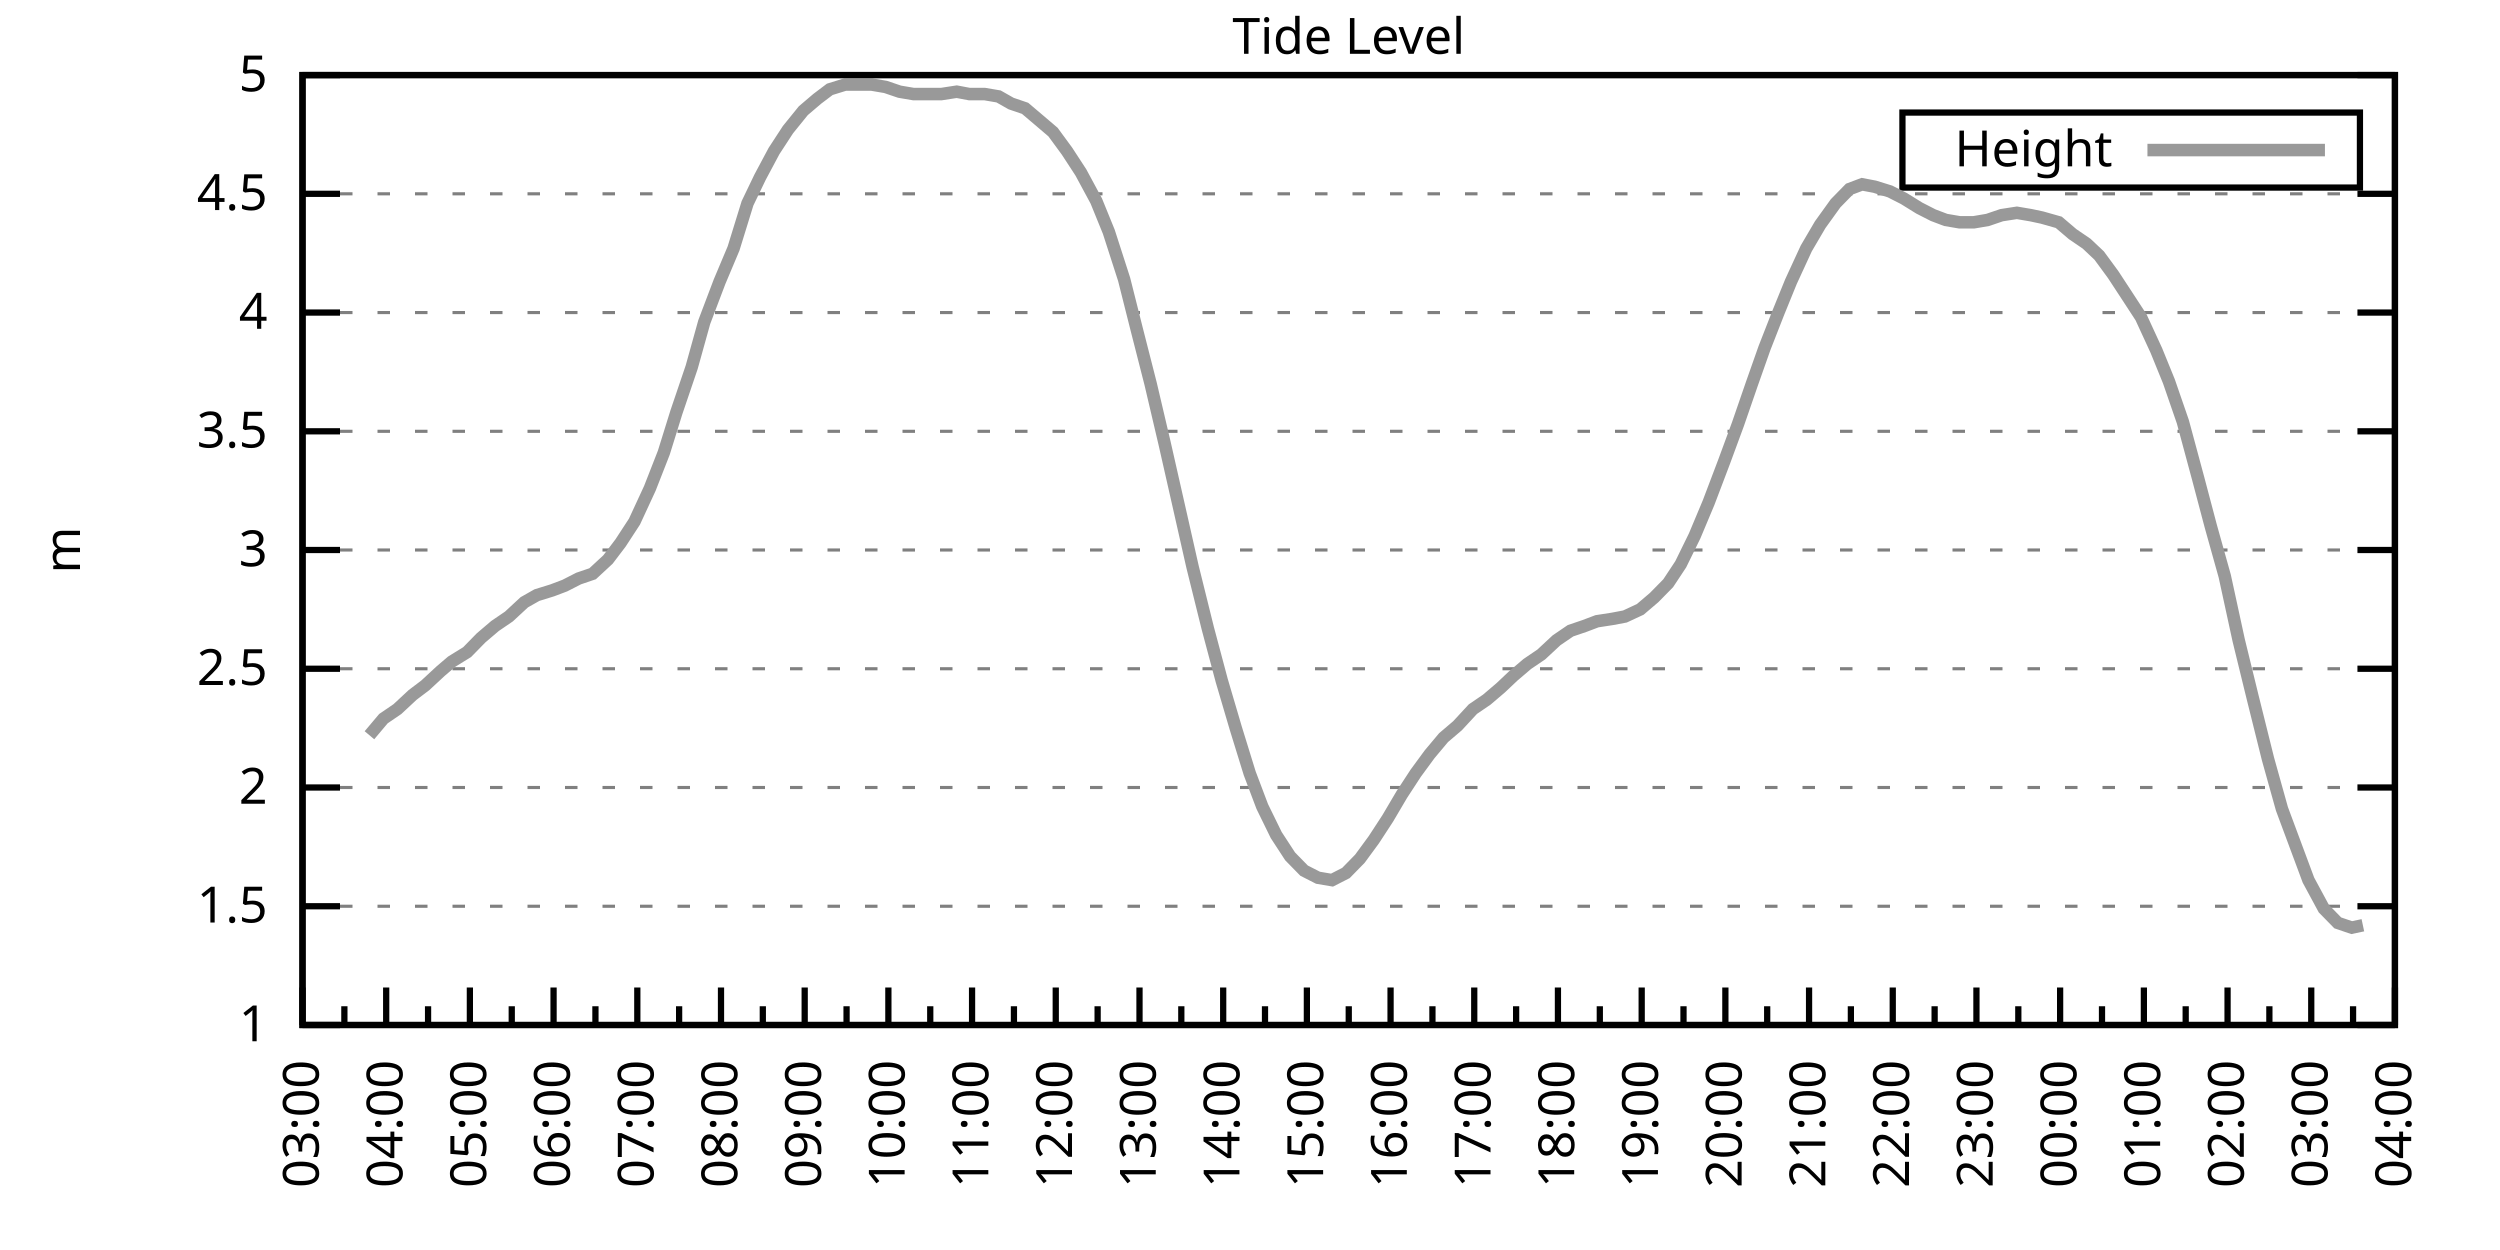
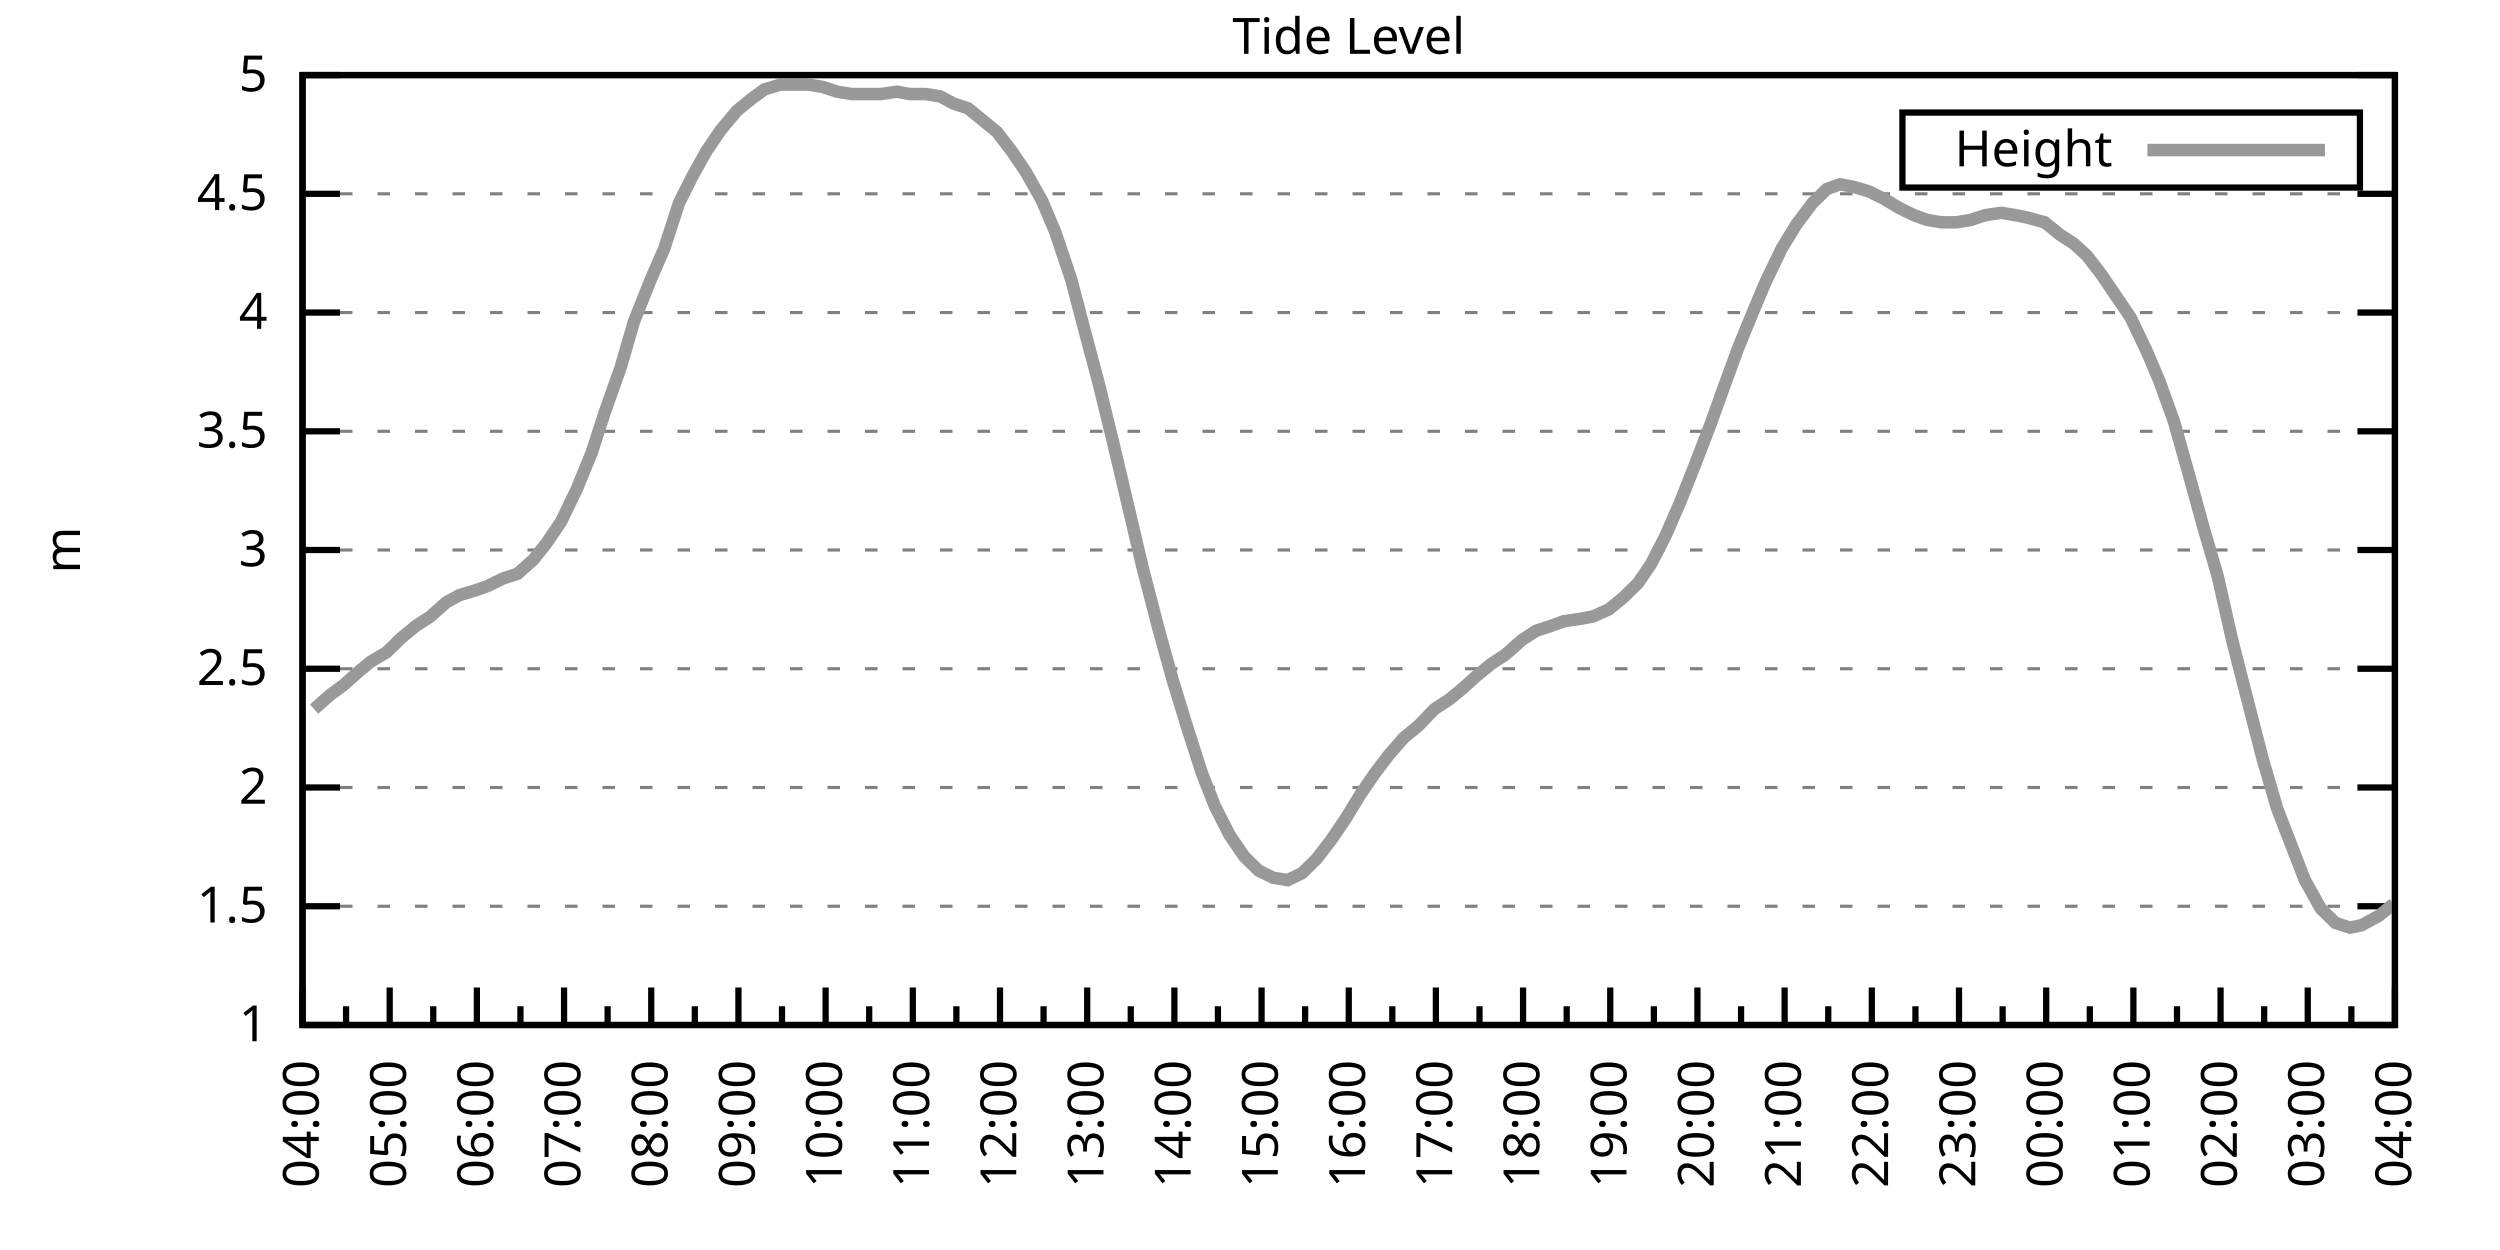
<svg xmlns="http://www.w3.org/2000/svg" xmlns:xlink="http://www.w3.org/1999/xlink" width="400" height="200" viewBox="0 0 400 200">
  <g id="gnuplot_canvas">
    <rect x="0" y="0" width="400" height="200" fill="none" />
    <defs>
      <circle id="gpDot" r="0.5" stroke-width="0.5" stroke="currentColor" />
      <path id="gpPt0" stroke-width="0.333" stroke="currentColor" d="M-1,0 h2 M0,-1 v2" />
      <path id="gpPt1" stroke-width="0.333" stroke="currentColor" d="M-1,-1 L1,1 M1,-1 L-1,1" />
      <path id="gpPt2" stroke-width="0.333" stroke="currentColor" d="M-1,0 L1,0 M0,-1 L0,1 M-1,-1 L1,1 M-1,1 L1,-1" />
      <rect id="gpPt3" stroke-width="0.333" stroke="currentColor" x="-1" y="-1" width="2" height="2" />
      <rect id="gpPt4" stroke-width="0.333" stroke="currentColor" fill="currentColor" x="-1" y="-1" width="2" height="2" />
      <circle id="gpPt5" stroke-width="0.333" stroke="currentColor" cx="0" cy="0" r="1" />
      <use xlink:href="#gpPt5" id="gpPt6" fill="currentColor" stroke="none" />
      <path id="gpPt7" stroke-width="0.333" stroke="currentColor" d="M0,-1.33 L-1.33,0.67 L1.33,0.67 z" />
      <use xlink:href="#gpPt7" id="gpPt8" fill="currentColor" stroke="none" />
      <use xlink:href="#gpPt7" id="gpPt9" stroke="currentColor" transform="rotate(180)" />
      <use xlink:href="#gpPt9" id="gpPt10" fill="currentColor" stroke="none" />
      <use xlink:href="#gpPt3" id="gpPt11" stroke="currentColor" transform="rotate(45)" />
      <use xlink:href="#gpPt11" id="gpPt12" fill="currentColor" stroke="none" />
      <path id="gpPt13" stroke-width="0.333" stroke="currentColor" d="M0,1.330 L1.265,0.411 L0.782,-1.067 L-0.782,-1.076 L-1.265,0.411 z" />
      <use xlink:href="#gpPt13" id="gpPt14" fill="currentColor" stroke="none" />
      <filter id="textbox" filterUnits="objectBoundingBox" x="0" y="0" height="1" width="1">
        <feFlood flood-color="white" flood-opacity="1" result="bgnd" />
        <feComposite in="SourceGraphic" in2="bgnd" operator="atop" />
      </filter>
      <filter id="greybox" filterUnits="objectBoundingBox" x="0" y="0" height="1" width="1">
        <feFlood flood-color="lightgrey" flood-opacity="1" result="grey" />
        <feComposite in="SourceGraphic" in2="grey" operator="atop" />
      </filter>
    </defs>
    <g fill="none" color="white" stroke="currentColor" stroke-width="1.00" stroke-linecap="butt" stroke-linejoin="miter">
</g>
    <g fill="none" color="black" stroke="currentColor" stroke-width="1.00" stroke-linecap="butt" stroke-linejoin="miter">
      <g stroke="none" shape-rendering="crispEdges">
        <polygon fill="rgb(255, 255, 255)" points="48.40,164.00 383.18,164.00 383.18,12.02 48.40,12.02 " />
      </g>
    </g>
    <g fill="none" color="black" stroke="currentColor" stroke-width="1.00" stroke-linecap="butt" stroke-linejoin="miter">
</g>
    <g fill="none" color="black" stroke="black" stroke-width="0.50" stroke-linecap="butt" stroke-linejoin="miter">
</g>
    <g fill="none" color="gray" stroke="currentColor" stroke-width="0.50" stroke-linecap="butt" stroke-linejoin="miter">
      <path stroke="gray" stroke-dasharray="2,4" class="gridline" d="M48.40,164.00 L383.19,164.00  " />
    </g>
    <g fill="none" color="gray" stroke="gray" stroke-width="1.00" stroke-linecap="butt" stroke-linejoin="miter">
</g>
    <g fill="none" color="black" stroke="currentColor" stroke-width="1.00" stroke-linecap="butt" stroke-linejoin="miter">
      <path stroke="black" d="M48.40,164.00 L54.40,164.00 M383.19,164.00 L377.19,164.00  " />
      <g transform="translate(42.80,166.60)" stroke="none" fill="black" font-family="Sans" font-size="8.00" text-anchor="end">
        <text>
          <tspan font-family="Sans"> 1</tspan>
        </text>
      </g>
    </g>
    <g fill="none" color="black" stroke="currentColor" stroke-width="1.00" stroke-linecap="butt" stroke-linejoin="miter">
</g>
    <g fill="none" color="black" stroke="black" stroke-width="0.50" stroke-linecap="butt" stroke-linejoin="miter">
</g>
    <g fill="none" color="gray" stroke="currentColor" stroke-width="0.50" stroke-linecap="butt" stroke-linejoin="miter">
      <path stroke="gray" stroke-dasharray="2,4" class="gridline" d="M48.40,145.00 L383.19,145.00  " />
    </g>
    <g fill="none" color="gray" stroke="gray" stroke-width="1.00" stroke-linecap="butt" stroke-linejoin="miter">
</g>
    <g fill="none" color="black" stroke="currentColor" stroke-width="1.00" stroke-linecap="butt" stroke-linejoin="miter">
      <path stroke="black" d="M48.40,145.00 L54.40,145.00 M383.19,145.00 L377.19,145.00  " />
      <g transform="translate(42.80,147.60)" stroke="none" fill="black" font-family="Sans" font-size="8.00" text-anchor="end">
        <text>
          <tspan font-family="Sans"> 1.5</tspan>
        </text>
      </g>
    </g>
    <g fill="none" color="black" stroke="currentColor" stroke-width="1.00" stroke-linecap="butt" stroke-linejoin="miter">
</g>
    <g fill="none" color="black" stroke="black" stroke-width="0.50" stroke-linecap="butt" stroke-linejoin="miter">
</g>
    <g fill="none" color="gray" stroke="currentColor" stroke-width="0.50" stroke-linecap="butt" stroke-linejoin="miter">
      <path stroke="gray" stroke-dasharray="2,4" class="gridline" d="M48.40,126.00 L383.19,126.00  " />
    </g>
    <g fill="none" color="gray" stroke="gray" stroke-width="1.00" stroke-linecap="butt" stroke-linejoin="miter">
</g>
    <g fill="none" color="black" stroke="currentColor" stroke-width="1.00" stroke-linecap="butt" stroke-linejoin="miter">
      <path stroke="black" d="M48.40,126.00 L54.40,126.00 M383.19,126.00 L377.19,126.00  " />
      <g transform="translate(42.80,128.60)" stroke="none" fill="black" font-family="Sans" font-size="8.00" text-anchor="end">
        <text>
          <tspan font-family="Sans"> 2</tspan>
        </text>
      </g>
    </g>
    <g fill="none" color="black" stroke="currentColor" stroke-width="1.00" stroke-linecap="butt" stroke-linejoin="miter">
</g>
    <g fill="none" color="black" stroke="black" stroke-width="0.50" stroke-linecap="butt" stroke-linejoin="miter">
</g>
    <g fill="none" color="gray" stroke="currentColor" stroke-width="0.50" stroke-linecap="butt" stroke-linejoin="miter">
      <path stroke="gray" stroke-dasharray="2,4" class="gridline" d="M48.40,107.00 L383.19,107.00  " />
    </g>
    <g fill="none" color="gray" stroke="gray" stroke-width="1.00" stroke-linecap="butt" stroke-linejoin="miter">
</g>
    <g fill="none" color="black" stroke="currentColor" stroke-width="1.00" stroke-linecap="butt" stroke-linejoin="miter">
      <path stroke="black" d="M48.40,107.00 L54.40,107.00 M383.19,107.00 L377.19,107.00  " />
      <g transform="translate(42.80,109.60)" stroke="none" fill="black" font-family="Sans" font-size="8.00" text-anchor="end">
        <text>
          <tspan font-family="Sans"> 2.5</tspan>
        </text>
      </g>
    </g>
    <g fill="none" color="black" stroke="currentColor" stroke-width="1.00" stroke-linecap="butt" stroke-linejoin="miter">
</g>
    <g fill="none" color="black" stroke="black" stroke-width="0.50" stroke-linecap="butt" stroke-linejoin="miter">
</g>
    <g fill="none" color="gray" stroke="currentColor" stroke-width="0.50" stroke-linecap="butt" stroke-linejoin="miter">
      <path stroke="gray" stroke-dasharray="2,4" class="gridline" d="M48.40,88.00 L383.19,88.00  " />
    </g>
    <g fill="none" color="gray" stroke="gray" stroke-width="1.00" stroke-linecap="butt" stroke-linejoin="miter">
</g>
    <g fill="none" color="black" stroke="currentColor" stroke-width="1.00" stroke-linecap="butt" stroke-linejoin="miter">
      <path stroke="black" d="M48.40,88.00 L54.40,88.00 M383.19,88.00 L377.19,88.00  " />
      <g transform="translate(42.80,90.60)" stroke="none" fill="black" font-family="Sans" font-size="8.00" text-anchor="end">
        <text>
          <tspan font-family="Sans"> 3</tspan>
        </text>
      </g>
    </g>
    <g fill="none" color="black" stroke="currentColor" stroke-width="1.00" stroke-linecap="butt" stroke-linejoin="miter">
</g>
    <g fill="none" color="black" stroke="black" stroke-width="0.50" stroke-linecap="butt" stroke-linejoin="miter">
</g>
    <g fill="none" color="gray" stroke="currentColor" stroke-width="0.50" stroke-linecap="butt" stroke-linejoin="miter">
      <path stroke="gray" stroke-dasharray="2,4" class="gridline" d="M48.40,69.01 L383.19,69.01  " />
    </g>
    <g fill="none" color="gray" stroke="gray" stroke-width="1.00" stroke-linecap="butt" stroke-linejoin="miter">
</g>
    <g fill="none" color="black" stroke="currentColor" stroke-width="1.00" stroke-linecap="butt" stroke-linejoin="miter">
      <path stroke="black" d="M48.40,69.01 L54.40,69.01 M383.19,69.01 L377.19,69.01  " />
      <g transform="translate(42.80,71.61)" stroke="none" fill="black" font-family="Sans" font-size="8.00" text-anchor="end">
        <text>
          <tspan font-family="Sans"> 3.5</tspan>
        </text>
      </g>
    </g>
    <g fill="none" color="black" stroke="currentColor" stroke-width="1.00" stroke-linecap="butt" stroke-linejoin="miter">
</g>
    <g fill="none" color="black" stroke="black" stroke-width="0.50" stroke-linecap="butt" stroke-linejoin="miter">
</g>
    <g fill="none" color="gray" stroke="currentColor" stroke-width="0.50" stroke-linecap="butt" stroke-linejoin="miter">
      <path stroke="gray" stroke-dasharray="2,4" class="gridline" d="M48.40,50.01 L383.19,50.01  " />
    </g>
    <g fill="none" color="gray" stroke="gray" stroke-width="1.00" stroke-linecap="butt" stroke-linejoin="miter">
</g>
    <g fill="none" color="black" stroke="currentColor" stroke-width="1.00" stroke-linecap="butt" stroke-linejoin="miter">
      <path stroke="black" d="M48.40,50.01 L54.40,50.01 M383.19,50.01 L377.19,50.01  " />
      <g transform="translate(42.80,52.61)" stroke="none" fill="black" font-family="Sans" font-size="8.00" text-anchor="end">
        <text>
          <tspan font-family="Sans"> 4</tspan>
        </text>
      </g>
    </g>
    <g fill="none" color="black" stroke="currentColor" stroke-width="1.00" stroke-linecap="butt" stroke-linejoin="miter">
</g>
    <g fill="none" color="black" stroke="black" stroke-width="0.50" stroke-linecap="butt" stroke-linejoin="miter">
</g>
    <g fill="none" color="gray" stroke="currentColor" stroke-width="0.50" stroke-linecap="butt" stroke-linejoin="miter">
      <path stroke="gray" stroke-dasharray="2,4" class="gridline" d="M48.40,31.01 L383.19,31.01  " />
    </g>
    <g fill="none" color="gray" stroke="gray" stroke-width="1.00" stroke-linecap="butt" stroke-linejoin="miter">
</g>
    <g fill="none" color="black" stroke="currentColor" stroke-width="1.00" stroke-linecap="butt" stroke-linejoin="miter">
      <path stroke="black" d="M48.40,31.01 L54.40,31.01 M383.19,31.01 L377.19,31.01  " />
      <g transform="translate(42.80,33.61)" stroke="none" fill="black" font-family="Sans" font-size="8.00" text-anchor="end">
        <text>
          <tspan font-family="Sans"> 4.5</tspan>
        </text>
      </g>
    </g>
    <g fill="none" color="black" stroke="currentColor" stroke-width="1.00" stroke-linecap="butt" stroke-linejoin="miter">
</g>
    <g fill="none" color="black" stroke="black" stroke-width="0.50" stroke-linecap="butt" stroke-linejoin="miter">
</g>
    <g fill="none" color="gray" stroke="currentColor" stroke-width="0.50" stroke-linecap="butt" stroke-linejoin="miter">
      <path stroke="gray" stroke-dasharray="2,4" class="gridline" d="M48.40,12.01 L383.19,12.01  " />
    </g>
    <g fill="none" color="gray" stroke="gray" stroke-width="1.00" stroke-linecap="butt" stroke-linejoin="miter">
</g>
    <g fill="none" color="black" stroke="currentColor" stroke-width="1.00" stroke-linecap="butt" stroke-linejoin="miter">
      <path stroke="black" d="M48.40,12.01 L54.40,12.01 M383.19,12.01 L377.19,12.01  " />
      <g transform="translate(42.80,14.61)" stroke="none" fill="black" font-family="Sans" font-size="8.00" text-anchor="end">
        <text>
          <tspan font-family="Sans"> 5</tspan>
        </text>
      </g>
    </g>
    <g fill="none" color="black" stroke="currentColor" stroke-width="1.00" stroke-linecap="butt" stroke-linejoin="miter">
      <path stroke="black" d="M48.40,164.00 L48.40,158.00  " />
      <g transform="translate(51.00,169.60) rotate(270)" stroke="none" fill="black" font-family="Sans" font-size="8.00" text-anchor="end">
        <text>
+           <tspan font-family="Sans">04:00</tspan>
+         </text>
+       </g>
+     </g>
+     <g fill="none" color="black" stroke="currentColor" stroke-width="1.00" stroke-linecap="butt" stroke-linejoin="miter">
+       <path stroke="black" d="M55.37,164.00 L55.37,161.00 M62.35,164.00 L62.35,158.00  " />
+       <g transform="translate(64.95,169.60) rotate(270)" stroke="none" fill="black" font-family="Sans" font-size="8.00" text-anchor="end">
+         <text>
+           <tspan font-family="Sans">05:00</tspan>
+         </text>
+       </g>
+     </g>
+     <g fill="none" color="black" stroke="currentColor" stroke-width="1.00" stroke-linecap="butt" stroke-linejoin="miter">
+       <path stroke="black" d="M69.32,164.00 L69.32,161.00 M76.30,164.00 L76.30,158.00  " />
+       <g transform="translate(78.90,169.60) rotate(270)" stroke="none" fill="black" font-family="Sans" font-size="8.00" text-anchor="end">
+         <text>
+           <tspan font-family="Sans">06:00</tspan>
+         </text>
+       </g>
+     </g>
+     <g fill="none" color="black" stroke="currentColor" stroke-width="1.00" stroke-linecap="butt" stroke-linejoin="miter">
+       <path stroke="black" d="M83.27,164.00 L83.27,161.00 M90.25,164.00 L90.25,158.00  " />
+       <g transform="translate(92.85,169.60) rotate(270)" stroke="none" fill="black" font-family="Sans" font-size="8.00" text-anchor="end">
+         <text>
+           <tspan font-family="Sans">07:00</tspan>
+         </text>
+       </g>
+     </g>
+     <g fill="none" color="black" stroke="currentColor" stroke-width="1.00" stroke-linecap="butt" stroke-linejoin="miter">
+       <path stroke="black" d="M97.22,164.00 L97.22,161.00 M104.20,164.00 L104.20,158.00  " />
+       <g transform="translate(106.80,169.60) rotate(270)" stroke="none" fill="black" font-family="Sans" font-size="8.00" text-anchor="end">
+         <text>
+           <tspan font-family="Sans">08:00</tspan>
+         </text>
+       </g>
+     </g>
+     <g fill="none" color="black" stroke="currentColor" stroke-width="1.00" stroke-linecap="butt" stroke-linejoin="miter">
+       <path stroke="black" d="M111.17,164.00 L111.17,161.00 M118.15,164.00 L118.15,158.00  " />
+       <g transform="translate(120.75,169.60) rotate(270)" stroke="none" fill="black" font-family="Sans" font-size="8.00" text-anchor="end">
+         <text>
+           <tspan font-family="Sans">09:00</tspan>
+         </text>
+       </g>
+     </g>
+     <g fill="none" color="black" stroke="currentColor" stroke-width="1.00" stroke-linecap="butt" stroke-linejoin="miter">
+       <path stroke="black" d="M125.12,164.00 L125.12,161.00 M132.10,164.00 L132.10,158.00  " />
+       <g transform="translate(134.70,169.60) rotate(270)" stroke="none" fill="black" font-family="Sans" font-size="8.00" text-anchor="end">
+         <text>
+           <tspan font-family="Sans">10:00</tspan>
+         </text>
+       </g>
+     </g>
+     <g fill="none" color="black" stroke="currentColor" stroke-width="1.00" stroke-linecap="butt" stroke-linejoin="miter">
+       <path stroke="black" d="M139.07,164.00 L139.07,161.00 M146.05,164.00 L146.05,158.00  " />
+       <g transform="translate(148.65,169.60) rotate(270)" stroke="none" fill="black" font-family="Sans" font-size="8.00" text-anchor="end">
+         <text>
+           <tspan font-family="Sans">11:00</tspan>
+         </text>
+       </g>
+     </g>
+     <g fill="none" color="black" stroke="currentColor" stroke-width="1.00" stroke-linecap="butt" stroke-linejoin="miter">
+       <path stroke="black" d="M153.02,164.00 L153.02,161.00 M160.00,164.00 L160.00,158.00  " />
+       <g transform="translate(162.60,169.60) rotate(270)" stroke="none" fill="black" font-family="Sans" font-size="8.00" text-anchor="end">
+         <text>
+           <tspan font-family="Sans">12:00</tspan>
+         </text>
+       </g>
+     </g>
+     <g fill="none" color="black" stroke="currentColor" stroke-width="1.00" stroke-linecap="butt" stroke-linejoin="miter">
+       <path stroke="black" d="M166.97,164.00 L166.97,161.00 M173.95,164.00 L173.95,158.00  " />
+       <g transform="translate(176.55,169.60) rotate(270)" stroke="none" fill="black" font-family="Sans" font-size="8.00" text-anchor="end">
+         <text>
+           <tspan font-family="Sans">13:00</tspan>
+         </text>
+       </g>
+     </g>
+     <g fill="none" color="black" stroke="currentColor" stroke-width="1.00" stroke-linecap="butt" stroke-linejoin="miter">
+       <path stroke="black" d="M180.92,164.00 L180.92,161.00 M187.90,164.00 L187.90,158.00  " />
+       <g transform="translate(190.50,169.60) rotate(270)" stroke="none" fill="black" font-family="Sans" font-size="8.00" text-anchor="end">
+         <text>
+           <tspan font-family="Sans">14:00</tspan>
+         </text>
+       </g>
+     </g>
+     <g fill="none" color="black" stroke="currentColor" stroke-width="1.00" stroke-linecap="butt" stroke-linejoin="miter">
+       <path stroke="black" d="M194.87,164.00 L194.87,161.00 M201.85,164.00 L201.85,158.00  " />
+       <g transform="translate(204.45,169.60) rotate(270)" stroke="none" fill="black" font-family="Sans" font-size="8.00" text-anchor="end">
+         <text>
+           <tspan font-family="Sans">15:00</tspan>
+         </text>
+       </g>
+     </g>
+     <g fill="none" color="black" stroke="currentColor" stroke-width="1.00" stroke-linecap="butt" stroke-linejoin="miter">
+       <path stroke="black" d="M208.82,164.00 L208.82,161.00 M215.80,164.00 L215.80,158.00  " />
+       <g transform="translate(218.40,169.60) rotate(270)" stroke="none" fill="black" font-family="Sans" font-size="8.00" text-anchor="end">
+         <text>
+           <tspan font-family="Sans">16:00</tspan>
+         </text>
+       </g>
+     </g>
+     <g fill="none" color="black" stroke="currentColor" stroke-width="1.00" stroke-linecap="butt" stroke-linejoin="miter">
+       <path stroke="black" d="M222.77,164.00 L222.77,161.00 M229.74,164.00 L229.74,158.00  " />
+       <g transform="translate(232.34,169.60) rotate(270)" stroke="none" fill="black" font-family="Sans" font-size="8.00" text-anchor="end">
+         <text>
+           <tspan font-family="Sans">17:00</tspan>
+         </text>
+       </g>
+     </g>
+     <g fill="none" color="black" stroke="currentColor" stroke-width="1.00" stroke-linecap="butt" stroke-linejoin="miter">
+       <path stroke="black" d="M236.72,164.00 L236.72,161.00 M243.69,164.00 L243.69,158.00  " />
+       <g transform="translate(246.29,169.60) rotate(270)" stroke="none" fill="black" font-family="Sans" font-size="8.00" text-anchor="end">
+         <text>
+           <tspan font-family="Sans">18:00</tspan>
+         </text>
+       </g>
+     </g>
+     <g fill="none" color="black" stroke="currentColor" stroke-width="1.00" stroke-linecap="butt" stroke-linejoin="miter">
+       <path stroke="black" d="M250.67,164.00 L250.67,161.00 M257.64,164.00 L257.64,158.00  " />
+       <g transform="translate(260.24,169.60) rotate(270)" stroke="none" fill="black" font-family="Sans" font-size="8.00" text-anchor="end">
+         <text>
+           <tspan font-family="Sans">19:00</tspan>
+         </text>
+       </g>
+     </g>
+     <g fill="none" color="black" stroke="currentColor" stroke-width="1.00" stroke-linecap="butt" stroke-linejoin="miter">
+       <path stroke="black" d="M264.62,164.00 L264.62,161.00 M271.59,164.00 L271.59,158.00  " />
+       <g transform="translate(274.19,169.60) rotate(270)" stroke="none" fill="black" font-family="Sans" font-size="8.00" text-anchor="end">
+         <text>
+           <tspan font-family="Sans">20:00</tspan>
+         </text>
+       </g>
+     </g>
+     <g fill="none" color="black" stroke="currentColor" stroke-width="1.00" stroke-linecap="butt" stroke-linejoin="miter">
+       <path stroke="black" d="M278.57,164.00 L278.57,161.00 M285.54,164.00 L285.54,158.00  " />
+       <g transform="translate(288.14,169.60) rotate(270)" stroke="none" fill="black" font-family="Sans" font-size="8.00" text-anchor="end">
+         <text>
+           <tspan font-family="Sans">21:00</tspan>
+         </text>
+       </g>
+     </g>
+     <g fill="none" color="black" stroke="currentColor" stroke-width="1.00" stroke-linecap="butt" stroke-linejoin="miter">
+       <path stroke="black" d="M292.52,164.00 L292.52,161.00 M299.49,164.00 L299.49,158.00  " />
+       <g transform="translate(302.09,169.60) rotate(270)" stroke="none" fill="black" font-family="Sans" font-size="8.00" text-anchor="end">
+         <text>
+           <tspan font-family="Sans">22:00</tspan>
+         </text>
+       </g>
+     </g>
+     <g fill="none" color="black" stroke="currentColor" stroke-width="1.00" stroke-linecap="butt" stroke-linejoin="miter">
+       <path stroke="black" d="M306.47,164.00 L306.47,161.00 M313.44,164.00 L313.44,158.00  " />
+       <g transform="translate(316.04,169.60) rotate(270)" stroke="none" fill="black" font-family="Sans" font-size="8.00" text-anchor="end">
+         <text>
+           <tspan font-family="Sans">23:00</tspan>
+         </text>
+       </g>
+     </g>
+     <g fill="none" color="black" stroke="currentColor" stroke-width="1.00" stroke-linecap="butt" stroke-linejoin="miter">
+       <path stroke="black" d="M320.42,164.00 L320.42,161.00 M327.39,164.00 L327.39,158.00  " />
+       <g transform="translate(329.99,169.60) rotate(270)" stroke="none" fill="black" font-family="Sans" font-size="8.00" text-anchor="end">
+         <text>
+           <tspan font-family="Sans">00:00</tspan>
+         </text>
+       </g>
+     </g>
+     <g fill="none" color="black" stroke="currentColor" stroke-width="1.00" stroke-linecap="butt" stroke-linejoin="miter">
+       <path stroke="black" d="M334.37,164.00 L334.37,161.00 M341.34,164.00 L341.34,158.00  " />
+       <g transform="translate(343.94,169.60) rotate(270)" stroke="none" fill="black" font-family="Sans" font-size="8.00" text-anchor="end">
+         <text>
+           <tspan font-family="Sans">01:00</tspan>
+         </text>
+       </g>
+     </g>
+     <g fill="none" color="black" stroke="currentColor" stroke-width="1.00" stroke-linecap="butt" stroke-linejoin="miter">
+       <path stroke="black" d="M348.32,164.00 L348.32,161.00 M355.29,164.00 L355.29,158.00  " />
+       <g transform="translate(357.89,169.60) rotate(270)" stroke="none" fill="black" font-family="Sans" font-size="8.00" text-anchor="end">
+         <text>
+           <tspan font-family="Sans">02:00</tspan>
+         </text>
+       </g>
+     </g>
+     <g fill="none" color="black" stroke="currentColor" stroke-width="1.00" stroke-linecap="butt" stroke-linejoin="miter">
+       <path stroke="black" d="M362.27,164.00 L362.27,161.00 M369.24,164.00 L369.24,158.00  " />
+       <g transform="translate(371.84,169.60) rotate(270)" stroke="none" fill="black" font-family="Sans" font-size="8.00" text-anchor="end">
+         <text>
          <tspan font-family="Sans">03:00</tspan>
        </text>
      </g>
    </g>
    <g fill="none" color="black" stroke="currentColor" stroke-width="1.00" stroke-linecap="butt" stroke-linejoin="miter">
-       <path stroke="black" d="M55.10,164.00 L55.10,161.00 M61.79,164.00 L61.79,158.00  " />
-       <g transform="translate(64.39,169.60) rotate(270)" stroke="none" fill="black" font-family="Sans" font-size="8.00" text-anchor="end">
-         <text>
-           <tspan font-family="Sans">04:00</tspan>
-         </text>
-       </g>
-     </g>
-     <g fill="none" color="black" stroke="currentColor" stroke-width="1.00" stroke-linecap="butt" stroke-linejoin="miter">
-       <path stroke="black" d="M68.49,164.00 L68.49,161.00 M75.18,164.00 L75.18,158.00  " />
-       <g transform="translate(77.78,169.60) rotate(270)" stroke="none" fill="black" font-family="Sans" font-size="8.00" text-anchor="end">
-         <text>
-           <tspan font-family="Sans">05:00</tspan>
-         </text>
-       </g>
-     </g>
-     <g fill="none" color="black" stroke="currentColor" stroke-width="1.00" stroke-linecap="butt" stroke-linejoin="miter">
-       <path stroke="black" d="M81.88,164.00 L81.88,161.00 M88.57,164.00 L88.57,158.00  " />
-       <g transform="translate(91.17,169.60) rotate(270)" stroke="none" fill="black" font-family="Sans" font-size="8.00" text-anchor="end">
-         <text>
-           <tspan font-family="Sans">06:00</tspan>
-         </text>
-       </g>
-     </g>
-     <g fill="none" color="black" stroke="currentColor" stroke-width="1.00" stroke-linecap="butt" stroke-linejoin="miter">
-       <path stroke="black" d="M95.27,164.00 L95.27,161.00 M101.97,164.00 L101.97,158.00  " />
-       <g transform="translate(104.57,169.60) rotate(270)" stroke="none" fill="black" font-family="Sans" font-size="8.00" text-anchor="end">
-         <text>
-           <tspan font-family="Sans">07:00</tspan>
-         </text>
-       </g>
-     </g>
-     <g fill="none" color="black" stroke="currentColor" stroke-width="1.00" stroke-linecap="butt" stroke-linejoin="miter">
-       <path stroke="black" d="M108.66,164.00 L108.66,161.00 M115.36,164.00 L115.36,158.00  " />
-       <g transform="translate(117.96,169.60) rotate(270)" stroke="none" fill="black" font-family="Sans" font-size="8.00" text-anchor="end">
-         <text>
-           <tspan font-family="Sans">08:00</tspan>
-         </text>
-       </g>
-     </g>
-     <g fill="none" color="black" stroke="currentColor" stroke-width="1.00" stroke-linecap="butt" stroke-linejoin="miter">
-       <path stroke="black" d="M122.05,164.00 L122.05,161.00 M128.75,164.00 L128.75,158.00  " />
-       <g transform="translate(131.35,169.60) rotate(270)" stroke="none" fill="black" font-family="Sans" font-size="8.00" text-anchor="end">
-         <text>
-           <tspan font-family="Sans">09:00</tspan>
-         </text>
-       </g>
-     </g>
-     <g fill="none" color="black" stroke="currentColor" stroke-width="1.00" stroke-linecap="butt" stroke-linejoin="miter">
-       <path stroke="black" d="M135.45,164.00 L135.45,161.00 M142.14,164.00 L142.14,158.00  " />
-       <g transform="translate(144.74,169.60) rotate(270)" stroke="none" fill="black" font-family="Sans" font-size="8.00" text-anchor="end">
-         <text>
-           <tspan font-family="Sans">10:00</tspan>
-         </text>
-       </g>
-     </g>
-     <g fill="none" color="black" stroke="currentColor" stroke-width="1.00" stroke-linecap="butt" stroke-linejoin="miter">
-       <path stroke="black" d="M148.84,164.00 L148.84,161.00 M155.53,164.00 L155.53,158.00  " />
-       <g transform="translate(158.13,169.60) rotate(270)" stroke="none" fill="black" font-family="Sans" font-size="8.00" text-anchor="end">
-         <text>
-           <tspan font-family="Sans">11:00</tspan>
-         </text>
-       </g>
-     </g>
-     <g fill="none" color="black" stroke="currentColor" stroke-width="1.00" stroke-linecap="butt" stroke-linejoin="miter">
-       <path stroke="black" d="M162.23,164.00 L162.23,161.00 M168.92,164.00 L168.92,158.00  " />
-       <g transform="translate(171.52,169.60) rotate(270)" stroke="none" fill="black" font-family="Sans" font-size="8.00" text-anchor="end">
-         <text>
-           <tspan font-family="Sans">12:00</tspan>
-         </text>
-       </g>
-     </g>
-     <g fill="none" color="black" stroke="currentColor" stroke-width="1.00" stroke-linecap="butt" stroke-linejoin="miter">
-       <path stroke="black" d="M175.62,164.00 L175.62,161.00 M182.32,164.00 L182.32,158.00  " />
-       <g transform="translate(184.92,169.60) rotate(270)" stroke="none" fill="black" font-family="Sans" font-size="8.00" text-anchor="end">
-         <text>
-           <tspan font-family="Sans">13:00</tspan>
-         </text>
-       </g>
-     </g>
-     <g fill="none" color="black" stroke="currentColor" stroke-width="1.00" stroke-linecap="butt" stroke-linejoin="miter">
-       <path stroke="black" d="M189.01,164.00 L189.01,161.00 M195.71,164.00 L195.71,158.00  " />
-       <g transform="translate(198.31,169.60) rotate(270)" stroke="none" fill="black" font-family="Sans" font-size="8.00" text-anchor="end">
-         <text>
-           <tspan font-family="Sans">14:00</tspan>
-         </text>
-       </g>
-     </g>
-     <g fill="none" color="black" stroke="currentColor" stroke-width="1.00" stroke-linecap="butt" stroke-linejoin="miter">
-       <path stroke="black" d="M202.40,164.00 L202.40,161.00 M209.10,164.00 L209.10,158.00  " />
-       <g transform="translate(211.70,169.60) rotate(270)" stroke="none" fill="black" font-family="Sans" font-size="8.00" text-anchor="end">
-         <text>
-           <tspan font-family="Sans">15:00</tspan>
-         </text>
-       </g>
-     </g>
-     <g fill="none" color="black" stroke="currentColor" stroke-width="1.00" stroke-linecap="butt" stroke-linejoin="miter">
-       <path stroke="black" d="M215.80,164.00 L215.80,161.00 M222.49,164.00 L222.49,158.00  " />
-       <g transform="translate(225.09,169.60) rotate(270)" stroke="none" fill="black" font-family="Sans" font-size="8.00" text-anchor="end">
-         <text>
-           <tspan font-family="Sans">16:00</tspan>
-         </text>
-       </g>
-     </g>
-     <g fill="none" color="black" stroke="currentColor" stroke-width="1.00" stroke-linecap="butt" stroke-linejoin="miter">
-       <path stroke="black" d="M229.19,164.00 L229.19,161.00 M235.88,164.00 L235.88,158.00  " />
-       <g transform="translate(238.48,169.60) rotate(270)" stroke="none" fill="black" font-family="Sans" font-size="8.00" text-anchor="end">
-         <text>
-           <tspan font-family="Sans">17:00</tspan>
-         </text>
-       </g>
-     </g>
-     <g fill="none" color="black" stroke="currentColor" stroke-width="1.00" stroke-linecap="butt" stroke-linejoin="miter">
-       <path stroke="black" d="M242.58,164.00 L242.58,161.00 M249.27,164.00 L249.27,158.00  " />
-       <g transform="translate(251.87,169.60) rotate(270)" stroke="none" fill="black" font-family="Sans" font-size="8.00" text-anchor="end">
-         <text>
-           <tspan font-family="Sans">18:00</tspan>
-         </text>
-       </g>
-     </g>
-     <g fill="none" color="black" stroke="currentColor" stroke-width="1.00" stroke-linecap="butt" stroke-linejoin="miter">
-       <path stroke="black" d="M255.97,164.00 L255.97,161.00 M262.67,164.00 L262.67,158.00  " />
-       <g transform="translate(265.27,169.60) rotate(270)" stroke="none" fill="black" font-family="Sans" font-size="8.00" text-anchor="end">
-         <text>
-           <tspan font-family="Sans">19:00</tspan>
-         </text>
-       </g>
-     </g>
-     <g fill="none" color="black" stroke="currentColor" stroke-width="1.00" stroke-linecap="butt" stroke-linejoin="miter">
-       <path stroke="black" d="M269.36,164.00 L269.36,161.00 M276.06,164.00 L276.06,158.00  " />
-       <g transform="translate(278.66,169.60) rotate(270)" stroke="none" fill="black" font-family="Sans" font-size="8.00" text-anchor="end">
-         <text>
-           <tspan font-family="Sans">20:00</tspan>
-         </text>
-       </g>
-     </g>
-     <g fill="none" color="black" stroke="currentColor" stroke-width="1.00" stroke-linecap="butt" stroke-linejoin="miter">
-       <path stroke="black" d="M282.75,164.00 L282.75,161.00 M289.45,164.00 L289.45,158.00  " />
-       <g transform="translate(292.05,169.60) rotate(270)" stroke="none" fill="black" font-family="Sans" font-size="8.00" text-anchor="end">
-         <text>
-           <tspan font-family="Sans">21:00</tspan>
-         </text>
-       </g>
-     </g>
-     <g fill="none" color="black" stroke="currentColor" stroke-width="1.00" stroke-linecap="butt" stroke-linejoin="miter">
-       <path stroke="black" d="M296.14,164.00 L296.14,161.00 M302.84,164.00 L302.84,158.00  " />
-       <g transform="translate(305.44,169.60) rotate(270)" stroke="none" fill="black" font-family="Sans" font-size="8.00" text-anchor="end">
-         <text>
-           <tspan font-family="Sans">22:00</tspan>
-         </text>
-       </g>
-     </g>
-     <g fill="none" color="black" stroke="currentColor" stroke-width="1.00" stroke-linecap="butt" stroke-linejoin="miter">
-       <path stroke="black" d="M309.54,164.00 L309.54,161.00 M316.23,164.00 L316.23,158.00  " />
-       <g transform="translate(318.83,169.60) rotate(270)" stroke="none" fill="black" font-family="Sans" font-size="8.00" text-anchor="end">
-         <text>
-           <tspan font-family="Sans">23:00</tspan>
-         </text>
-       </g>
-     </g>
-     <g fill="none" color="black" stroke="currentColor" stroke-width="1.00" stroke-linecap="butt" stroke-linejoin="miter">
-       <path stroke="black" d="M322.93,164.00 L322.93,161.00 M329.62,164.00 L329.62,158.00  " />
-       <g transform="translate(332.22,169.60) rotate(270)" stroke="none" fill="black" font-family="Sans" font-size="8.00" text-anchor="end">
-         <text>
-           <tspan font-family="Sans">00:00</tspan>
-         </text>
-       </g>
-     </g>
-     <g fill="none" color="black" stroke="currentColor" stroke-width="1.00" stroke-linecap="butt" stroke-linejoin="miter">
-       <path stroke="black" d="M336.32,164.00 L336.32,161.00 M343.02,164.00 L343.02,158.00  " />
-       <g transform="translate(345.62,169.60) rotate(270)" stroke="none" fill="black" font-family="Sans" font-size="8.00" text-anchor="end">
-         <text>
-           <tspan font-family="Sans">01:00</tspan>
-         </text>
-       </g>
-     </g>
-     <g fill="none" color="black" stroke="currentColor" stroke-width="1.00" stroke-linecap="butt" stroke-linejoin="miter">
-       <path stroke="black" d="M349.71,164.00 L349.71,161.00 M356.41,164.00 L356.41,158.00  " />
-       <g transform="translate(359.01,169.60) rotate(270)" stroke="none" fill="black" font-family="Sans" font-size="8.00" text-anchor="end">
-         <text>
-           <tspan font-family="Sans">02:00</tspan>
-         </text>
-       </g>
-     </g>
-     <g fill="none" color="black" stroke="currentColor" stroke-width="1.00" stroke-linecap="butt" stroke-linejoin="miter">
-       <path stroke="black" d="M363.10,164.00 L363.10,161.00 M369.80,164.00 L369.80,158.00  " />
-       <g transform="translate(372.40,169.60) rotate(270)" stroke="none" fill="black" font-family="Sans" font-size="8.00" text-anchor="end">
-         <text>
-           <tspan font-family="Sans">03:00</tspan>
-         </text>
-       </g>
-     </g>
-     <g fill="none" color="black" stroke="currentColor" stroke-width="1.00" stroke-linecap="butt" stroke-linejoin="miter">
-       <path stroke="black" d="M376.49,164.00 L376.49,161.00 M383.19,164.00 L383.19,158.00  " />
+       <path stroke="black" d="M376.22,164.00 L376.22,161.00 M383.19,164.00 L383.19,158.00  " />
      <g transform="translate(385.79,169.60) rotate(270)" stroke="none" fill="black" font-family="Sans" font-size="8.00" text-anchor="end">
        <text>
          <tspan font-family="Sans">04:00</tspan>
        </text>
      </g>
    </g>
    <g fill="none" color="black" stroke="currentColor" stroke-width="1.00" stroke-linecap="butt" stroke-linejoin="miter">
</g>
    <g fill="none" color="black" stroke="currentColor" stroke-width="1.00" stroke-linecap="butt" stroke-linejoin="miter">
      <path stroke="black" d="M48.40,12.01 L48.40,164.00 L383.19,164.00 L383.19,12.01 L48.40,12.01 Z  " />
    </g>
    <g fill="none" color="black" stroke="currentColor" stroke-width="1.00" stroke-linecap="butt" stroke-linejoin="miter">
      <g transform="translate(12.80,88.01) rotate(270)" stroke="none" fill="black" font-family="Sans" font-size="8.00" text-anchor="middle">
        <text>
          <tspan font-family="Sans">m</tspan>
        </text>
      </g>
    </g>
    <g fill="none" color="black" stroke="currentColor" stroke-width="1.00" stroke-linecap="butt" stroke-linejoin="miter">
</g>
    <g fill="none" color="black" stroke="currentColor" stroke-width="1.00" stroke-linecap="butt" stroke-linejoin="miter">
      <path stroke="black" d="M304.39,30.01 L304.39,18.01 L377.59,18.01 L377.59,30.01 L304.39,30.01 Z  " />
    </g>
    <g id="Tide_level_plot_1">
      <g fill="none" color="white" stroke="black" stroke-width="2.00" stroke-linecap="butt" stroke-linejoin="miter">
</g>
      <g fill="none" color="black" stroke="currentColor" stroke-width="2.00" stroke-linecap="butt" stroke-linejoin="miter">
        <g transform="translate(337.99,26.61)" stroke="none" fill="black" font-family="Sans" font-size="8.00" text-anchor="end">
          <text>
            <tspan font-family="Sans">Height</tspan>
          </text>
        </g>
      </g>
      <g fill="none" color="black" stroke="currentColor" stroke-width="2.00" stroke-linecap="butt" stroke-linejoin="miter">
-         <path stroke="rgb(153, 153, 153)" d="M343.59,24.01 L371.99,24.01 M59.11,117.64 L61.35,114.98 L63.58,113.46 L66.03,111.18 L68.04,109.66 L70.50,107.38   L72.28,105.86 L74.74,104.34 L76.97,102.06 L79.20,100.16 L81.43,98.64 L83.89,96.36 L85.90,95.22 L88.35,94.46   L90.36,93.70 L92.59,92.56 L94.82,91.80 L97.28,89.52 L99.29,86.87 L101.52,83.45 L103.98,78.13 L106.21,72.43   L108.22,65.97 L110.67,58.75 L112.68,51.53 L115.13,45.07 L117.37,39.75 L119.60,32.53 L121.61,28.35 L123.84,24.17   L126.07,20.75 L128.53,17.71 L130.76,15.81 L132.77,14.29 L135.22,13.53 L137.23,13.53 L139.46,13.53 L141.69,13.91   L143.93,14.67 L146.16,15.05 L148.39,15.05 L150.62,15.05 L153.08,14.67 L155.09,15.05 L157.54,15.05 L159.77,15.43   L161.78,16.57 L164.01,17.33 L166.25,19.23 L168.48,21.13 L170.71,24.17 L172.94,27.59 L175.40,32.15 L177.41,37.09   L179.86,44.69 L181.87,52.67 L184.10,61.41 L186.33,70.91 L188.57,80.79 L190.80,90.66 L193.25,100.54 L195.48,108.90   L197.72,116.50 L199.95,123.72 L201.96,129.04 L204.19,133.60 L206.42,137.02 L208.65,139.30 L210.88,140.44 L213.12,140.82   L215.35,139.68 L217.58,137.40 L219.81,134.36 L222.04,130.94 L224.28,127.14 L226.51,123.72 L228.74,120.68 L230.97,118.02   L233.20,116.12 L235.66,113.46 L237.89,111.94 L240.12,110.04 L242.13,108.14 L244.36,106.24 L246.60,104.72 L249.05,102.44   L251.28,100.92 L253.51,100.16 L255.52,99.40 L257.98,99.02 L259.99,98.64 L262.44,97.50 L264.67,95.60 L266.91,93.32   L268.92,90.28 L271.15,85.73 L273.38,80.41 L275.83,73.95 L278.07,67.87 L280.30,61.41 L282.31,55.71 L284.54,50.01   L286.55,45.07 L289.00,39.75 L291.23,35.95 L293.69,32.53 L295.92,30.25 L297.93,29.49 L299.94,29.87 L302.39,30.63   L304.63,31.77 L307.08,33.29 L309.31,34.43 L311.32,35.19 L313.55,35.57 L315.79,35.57 L318.02,35.19 L320.25,34.43   L322.70,34.05 L324.94,34.43 L326.72,34.81 L329.40,35.57 L331.63,37.47 L333.86,38.99 L335.87,40.89 L338.10,43.93   L340.34,47.35 L342.57,50.77 L345.02,56.09 L347.03,61.03 L349.26,67.49 L351.72,76.61 L353.73,84.21 L355.96,92.18   L358.19,102.44 L360.42,111.56 L362.88,121.44 L365.11,129.42 L369.35,140.82 L371.81,145.38 L374.04,147.66 L376.27,148.42   L378.06,148.04  " />
+         <path stroke="rgb(153, 153, 153)" d="M343.59,24.01 L371.99,24.01 M50.26,113.46 L52.82,111.18 L54.91,109.66 L57.47,107.38 L59.33,105.86 L61.88,104.34   L64.21,102.06 L66.53,100.16 L68.86,98.64 L71.42,96.36 L73.51,95.22 L76.07,94.46 L78.16,93.70 L80.48,92.56   L82.81,91.80 L85.37,89.52 L87.46,86.87 L89.78,83.45 L92.34,78.13 L94.67,72.43 L96.76,65.97 L99.32,58.75   L101.41,51.53 L103.97,45.07 L106.29,39.75 L108.62,32.53 L110.71,28.35 L113.03,24.17 L115.36,20.75 L117.92,17.71   L120.24,15.81 L122.33,14.29 L124.89,13.53 L126.98,13.53 L129.31,13.53 L131.63,13.91 L133.96,14.67 L136.28,15.05   L138.61,15.05 L140.93,15.05 L143.49,14.67 L145.58,15.05 L148.14,15.05 L150.46,15.43 L152.56,16.57 L154.88,17.33   L157.21,19.23 L159.53,21.13 L161.86,24.17 L164.18,27.59 L166.74,32.15 L168.83,37.09 L171.39,44.69 L173.48,52.67   L175.81,61.41 L178.13,70.91 L180.46,80.79 L182.78,90.66 L185.34,100.54 L187.66,108.90 L189.99,116.50 L192.31,123.72   L194.41,129.04 L196.73,133.60 L199.06,137.02 L201.38,139.30 L203.71,140.44 L206.03,140.82 L208.36,139.68 L210.68,137.40   L213.01,134.36 L215.33,130.94 L217.65,127.14 L219.98,123.72 L222.30,120.68 L224.63,118.02 L226.95,116.12 L229.51,113.46   L231.84,111.94 L234.16,110.04 L236.25,108.14 L238.58,106.24 L240.90,104.72 L243.46,102.44 L245.79,100.92 L248.11,100.16   L250.20,99.40 L252.76,99.02 L254.85,98.64 L257.41,97.50 L259.74,95.60 L262.06,93.32 L264.15,90.28 L266.48,85.73   L268.80,80.41 L271.36,73.95 L273.69,67.87 L276.01,61.41 L278.10,55.71 L280.43,50.01 L282.52,45.07 L285.08,39.75   L287.40,35.95 L289.96,32.53 L292.29,30.25 L294.38,29.49 L296.47,29.87 L299.03,30.63 L301.35,31.77 L303.91,33.29   L306.23,34.43 L308.33,35.19 L310.65,35.57 L312.98,35.57 L315.30,35.19 L317.63,34.43 L320.18,34.05 L322.51,34.43   L324.37,34.81 L327.16,35.57 L329.48,37.47 L331.81,38.99 L333.90,40.89 L336.23,43.93 L338.55,47.35 L340.88,50.77   L343.43,56.09 L345.53,61.03 L347.85,67.49 L350.41,76.61 L352.50,84.21 L354.83,92.18 L357.15,102.44 L359.48,111.56   L362.03,121.44 L364.36,129.42 L368.78,140.82 L371.33,145.38 L373.66,147.66 L375.98,148.42 L377.84,148.04 L380.63,146.52   L382.96,144.62  " />
      </g>
    </g>
    <g fill="none" color="black" stroke="currentColor" stroke-width="2.00" stroke-linecap="butt" stroke-linejoin="miter">
</g>
    <g fill="none" color="black" stroke="black" stroke-width="1.00" stroke-linecap="butt" stroke-linejoin="miter">
</g>
    <g fill="none" color="black" stroke="currentColor" stroke-width="1.00" stroke-linecap="butt" stroke-linejoin="miter">
      <path stroke="black" d="M48.40,12.01 L48.40,164.00 L383.19,164.00 L383.19,12.01 L48.40,12.01 Z  " />
    </g>
    <g fill="none" color="black" stroke="currentColor" stroke-width="1.00" stroke-linecap="butt" stroke-linejoin="miter">
      <g transform="translate(215.79,8.61)" stroke="none" fill="black" font-family="Sans" font-size="8.00" text-anchor="middle">
        <text>
          <tspan font-family="Sans">Tide Level</tspan>
        </text>
      </g>
    </g>
    <g fill="none" color="black" stroke="currentColor" stroke-width="1.00" stroke-linecap="butt" stroke-linejoin="miter">
</g>
  </g>
</svg>
